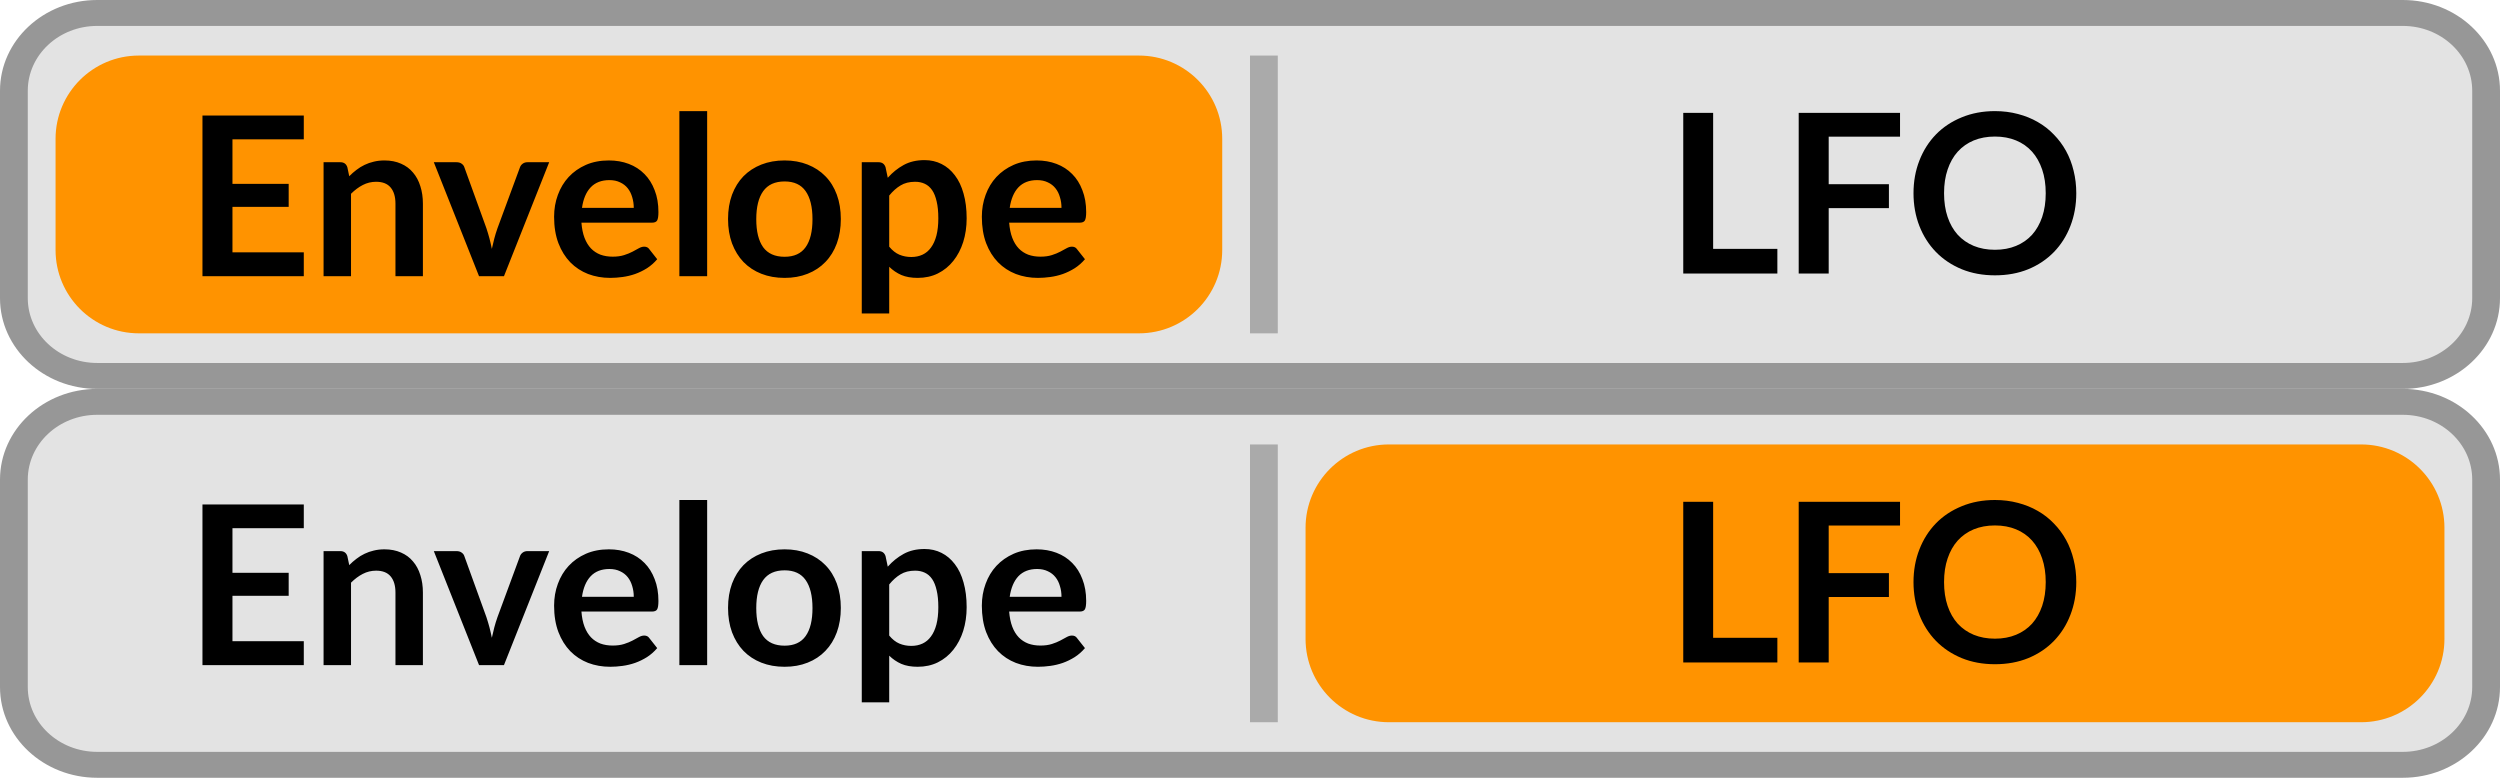
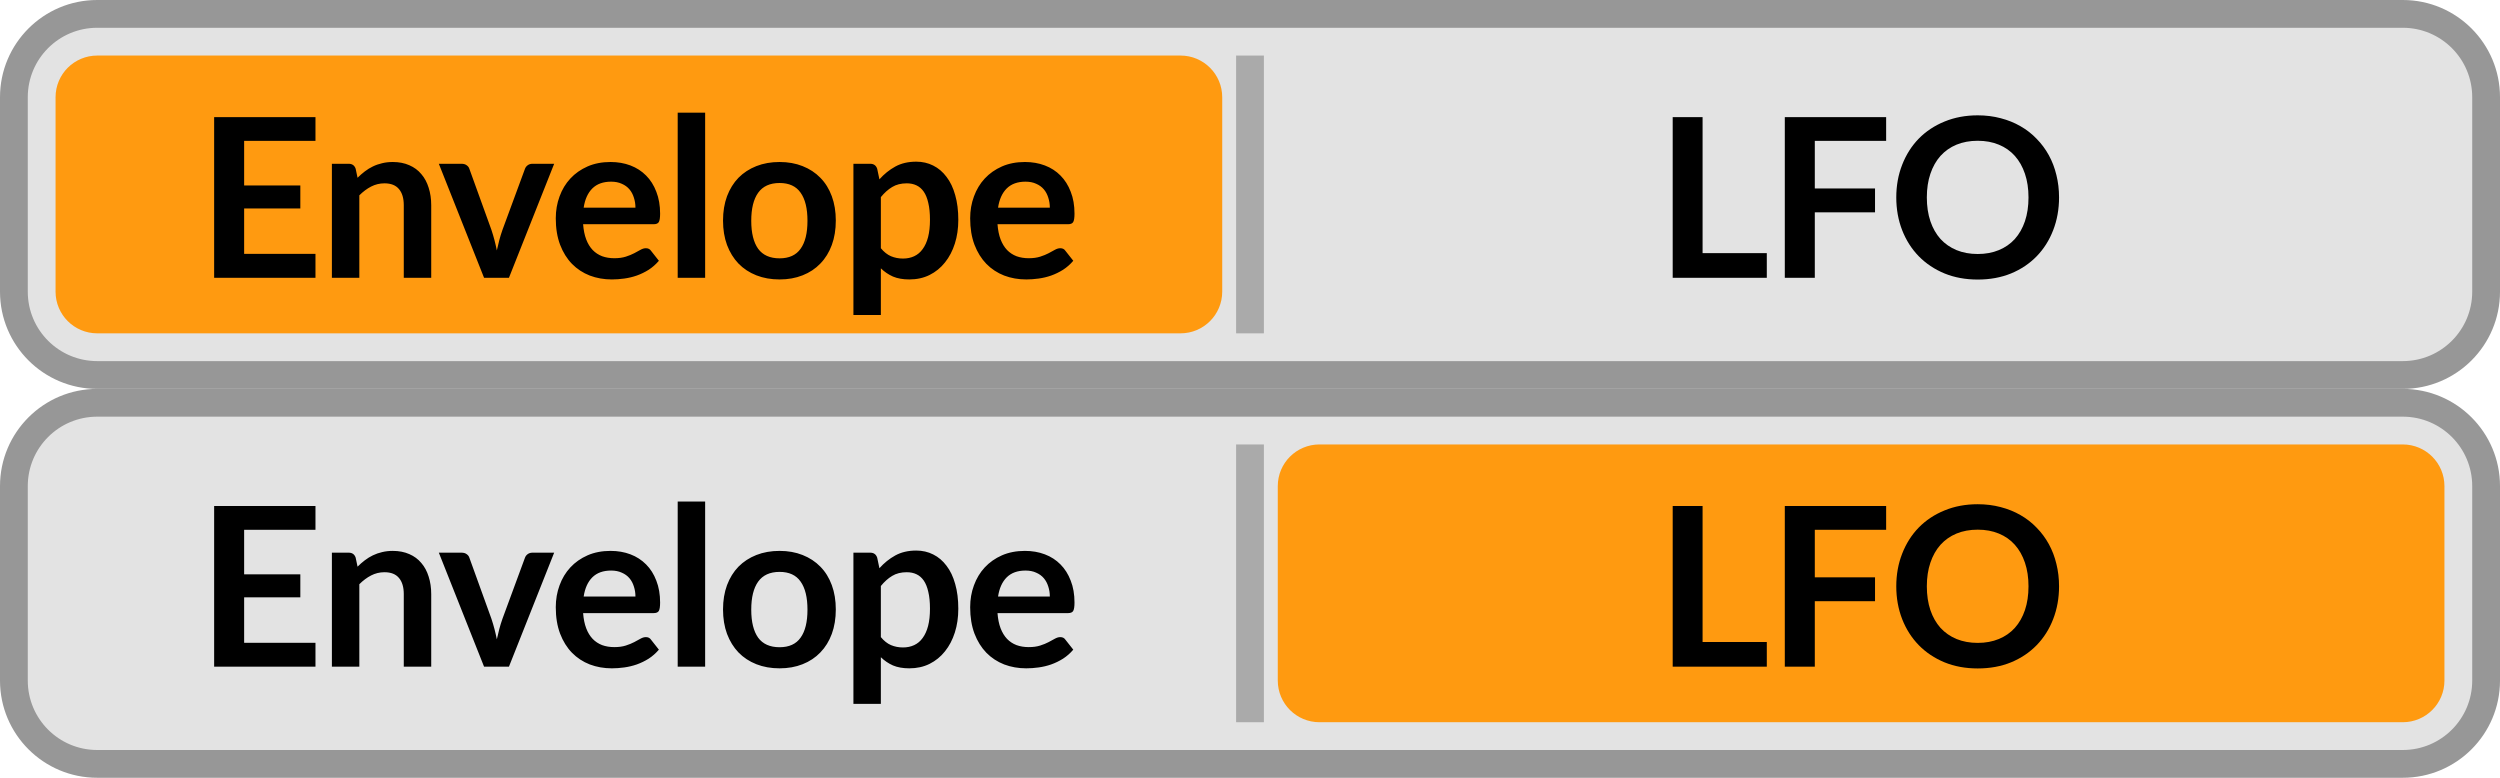
- <svg xmlns="http://www.w3.org/2000/svg" xmlns:xlink="http://www.w3.org/1999/xlink" width="90px" height="28px" viewbox="0 0 90 28" version="1.1">
-   <defs>
-     <rect width="90" height="28" id="artboard_1" />
-     <clipPath id="clip_1">
-       <use xlink:href="#artboard_1" clip-rule="evenodd" />
-     </clipPath>
-   </defs>
-   <g id="bmp00307" clip-path="url(#clip_1)">
-     <path d="M0 2.786C0 1.247 1.343 0 3 0L86 0C87.657 0 89 1.247 89 2.786L89 10.214C89 11.753 87.657 13 86 13L3 13C1.343 13 0 11.753 0 10.214L0 2.786L0 2.786Z" transform="translate(0.5 0.5)" id="Shape" fill="#E3E3E3" fill-rule="evenodd" stroke="none" />
-     <path d="M0 2.786C0 1.247 1.343 0 3 0L86 0C87.657 0 89 1.247 89 2.786L89 10.214C89 11.753 87.657 13 86 13L3 13C1.343 13 0 11.753 0 10.214L0 2.786L0 2.786Z" transform="translate(0.5 14.5)" id="Shape" fill="#E3E3E3" fill-rule="evenodd" stroke="none" />
-     <path d="M3.5 0.933L86.5 0.933L86.5 0L3.5 0L3.5 0.933L3.5 0.933ZM89 3.267L89 10.733L90 10.733L90 3.267L89 3.267L89 3.267ZM86.5 13.067L3.5 13.067L3.5 14L86.5 14L86.5 13.067L86.5 13.067ZM1 10.733L1 3.267L0 3.267L0 10.733L1 10.733L1 10.733ZM3.5 13.067C2.119 13.067 1 12.022 1 10.733L0 10.733C0 12.537 1.567 14 3.5 14L3.5 13.067L3.5 13.067ZM89 10.733C89 12.022 87.881 13.067 86.5 13.067L86.5 14C88.433 14 90 12.537 90 10.733L89 10.733L89 10.733ZM86.5 0.933C87.881 0.933 89 1.978 89 3.267L90 3.267C90 1.463 88.433 0 86.5 0L86.5 0.933L86.5 0.933ZM3.5 0C1.567 0 0 1.463 0 3.267L1 3.267C1 1.978 2.119 0.933 3.5 0.933L3.5 0L3.5 0Z" transform="translate(0 14)" id="Shape" fill="#979797" fill-rule="evenodd" stroke="none" />
-     <path d="M0 3C0 1.343 1.343 0 3 0L38 0C39.657 0 41 1.343 41 3L41 7C41 8.657 39.657 10 38 10L3 10C1.343 10 0 8.657 0 7L0 3L0 3Z" transform="translate(47 16)" id="Shape" fill="#FF9300" fill-rule="evenodd" stroke="none" />
-     <path d="M3.388 4.96L3.388 5.848L0 5.848L0 0.064L1.076 0.064L1.076 4.96L3.388 4.96L3.388 4.96ZM5.236 0.92L5.236 2.632L7.404 2.632L7.404 3.492L5.236 3.492L5.236 5.848L4.156 5.848L4.156 0.064L7.804 0.064L7.804 0.92L5.236 0.92L5.236 0.92ZM14.149 2.956C14.149 3.38 14.078 3.773 13.937 4.136C13.798 4.496 13.601 4.808 13.345 5.072C13.089 5.336 12.781 5.543 12.421 5.692C12.061 5.839 11.661 5.912 11.221 5.912C10.784 5.912 10.385 5.839 10.025 5.692C9.665 5.543 9.355 5.336 9.097 5.072C8.841 4.808 8.642 4.496 8.501 4.136C8.36 3.773 8.289 3.38 8.289 2.956C8.289 2.532 8.36 2.14 8.501 1.78C8.642 1.417 8.841 1.104 9.097 0.84C9.355 0.576 9.665 0.371 10.025 0.224C10.385 0.075 10.784 0 11.221 0C11.514 0 11.79 0.035 12.049 0.104C12.307 0.171 12.545 0.267 12.761 0.392C12.977 0.515 13.17 0.665 13.341 0.844C13.514 1.02 13.661 1.217 13.781 1.436C13.901 1.655 13.992 1.892 14.053 2.148C14.117 2.404 14.149 2.673 14.149 2.956L14.149 2.956ZM13.049 2.956C13.049 2.639 13.006 2.355 12.921 2.104C12.835 1.851 12.714 1.636 12.557 1.46C12.399 1.284 12.207 1.149 11.981 1.056C11.757 0.963 11.504 0.916 11.221 0.916C10.938 0.916 10.684 0.963 10.457 1.056C10.233 1.149 10.041 1.284 9.881 1.46C9.723 1.636 9.602 1.851 9.517 2.104C9.431 2.355 9.389 2.639 9.389 2.956C9.389 3.273 9.431 3.559 9.517 3.812C9.602 4.063 9.723 4.276 9.881 4.452C10.041 4.625 10.233 4.759 10.457 4.852C10.684 4.945 10.938 4.992 11.221 4.992C11.504 4.992 11.757 4.945 11.981 4.852C12.207 4.759 12.399 4.625 12.557 4.452C12.714 4.276 12.835 4.063 12.921 3.812C13.006 3.559 13.049 3.273 13.049 2.956L13.049 2.956Z" transform="translate(60.5971 18)" id="Shape" fill="#000000" fill-rule="evenodd" stroke="none" />
-     <g id="Group" transform="translate(45 16)" opacity="0.75">
-       <path d="M0 10L0 0L1 0L1 10L0 10Z" id="Rectangle" fill="#979797" fill-rule="evenodd" stroke="none" />
-     </g>
-     <path d="M1.08 1.016L1.08 2.62L3.104 2.62L3.104 3.448L1.08 3.448L1.08 5.084L3.648 5.084L3.648 5.944L0 5.944L0 0.16L3.648 0.16L3.648 1.016L1.08 1.016L1.08 1.016ZM5.284 2.344C5.366 2.261 5.453 2.185 5.544 2.116C5.637 2.044 5.734 1.984 5.836 1.936C5.94 1.885 6.05 1.847 6.168 1.82C6.285 1.791 6.413 1.776 6.552 1.776C6.776 1.776 6.974 1.815 7.148 1.892C7.321 1.967 7.465 2.073 7.58 2.212C7.697 2.348 7.785 2.512 7.844 2.704C7.905 2.893 7.936 3.103 7.936 3.332L7.936 5.944L6.948 5.944L6.948 3.332C6.948 3.081 6.89 2.888 6.776 2.752C6.661 2.613 6.486 2.544 6.252 2.544C6.081 2.544 5.921 2.583 5.772 2.66C5.622 2.737 5.481 2.843 5.348 2.976L5.348 5.944L4.36 5.944L4.36 1.84L4.964 1.84C5.092 1.84 5.176 1.9 5.216 2.02L5.284 2.344L5.284 2.344ZM12.482 1.84L10.854 5.944L9.957 5.944L8.329 1.84L9.145 1.84C9.22 1.84 9.281 1.857 9.329 1.892C9.38 1.927 9.413 1.971 9.429 2.024L10.222 4.216C10.264 4.344 10.302 4.469 10.334 4.592C10.366 4.715 10.393 4.837 10.418 4.96C10.444 4.837 10.473 4.715 10.505 4.592C10.537 4.469 10.576 4.344 10.621 4.216L11.43 2.024C11.448 1.971 11.482 1.927 11.53 1.892C11.578 1.857 11.635 1.84 11.701 1.84L12.482 1.84L12.482 1.84ZM15.527 3.484C15.527 3.347 15.508 3.219 15.471 3.099C15.436 2.977 15.383 2.87 15.311 2.779C15.239 2.688 15.147 2.616 15.035 2.565C14.926 2.511 14.798 2.484 14.651 2.484C14.366 2.484 14.14 2.571 13.975 2.745C13.812 2.919 13.708 3.165 13.663 3.484L15.527 3.484L15.527 3.484ZM13.643 4.016C13.659 4.227 13.696 4.409 13.755 4.564C13.814 4.716 13.891 4.843 13.987 4.944C14.083 5.043 14.196 5.117 14.327 5.168C14.46 5.216 14.607 5.24 14.767 5.24C14.927 5.24 15.064 5.221 15.179 5.184C15.296 5.147 15.398 5.105 15.483 5.06C15.571 5.015 15.647 4.973 15.711 4.936C15.778 4.899 15.842 4.88 15.903 4.88C15.986 4.88 16.047 4.911 16.087 4.972L16.371 5.332C16.262 5.46 16.139 5.568 16.003 5.656C15.867 5.741 15.724 5.811 15.575 5.864C15.428 5.915 15.278 5.951 15.123 5.972C14.971 5.993 14.823 6.004 14.679 6.004C14.394 6.004 14.128 5.957 13.883 5.864C13.638 5.768 13.424 5.628 13.243 5.444C13.062 5.257 12.919 5.028 12.815 4.756C12.711 4.481 12.659 4.164 12.659 3.804C12.659 3.524 12.704 3.261 12.795 3.016C12.886 2.768 13.015 2.553 13.183 2.372C13.354 2.188 13.56 2.043 13.803 1.936C14.048 1.829 14.324 1.776 14.631 1.776C14.89 1.776 15.128 1.817 15.347 1.9C15.566 1.983 15.754 2.104 15.911 2.264C16.068 2.421 16.191 2.616 16.279 2.848C16.37 3.077 16.415 3.34 16.415 3.636C16.415 3.785 16.399 3.887 16.367 3.94C16.335 3.991 16.274 4.016 16.183 4.016L13.643 4.016L13.643 4.016ZM18.169 0L18.169 5.944L17.169 5.944L17.169 0L18.169 0L18.169 0ZM20.957 1.776C21.261 1.776 21.537 1.825 21.785 1.924C22.036 2.023 22.249 2.163 22.425 2.344C22.604 2.525 22.741 2.747 22.837 3.008C22.933 3.269 22.981 3.561 22.981 3.884C22.981 4.209 22.933 4.503 22.837 4.764C22.741 5.025 22.604 5.248 22.425 5.432C22.249 5.616 22.036 5.757 21.785 5.856C21.537 5.955 21.261 6.004 20.957 6.004C20.65 6.004 20.372 5.955 20.121 5.856C19.87 5.757 19.656 5.616 19.477 5.432C19.301 5.248 19.164 5.025 19.065 4.764C18.969 4.503 18.921 4.209 18.921 3.884C18.921 3.561 18.969 3.269 19.065 3.008C19.164 2.747 19.301 2.525 19.477 2.344C19.656 2.163 19.87 2.023 20.121 1.924C20.372 1.825 20.65 1.776 20.957 1.776L20.957 1.776ZM20.957 5.244C21.298 5.244 21.55 5.129 21.713 4.9C21.878 4.671 21.961 4.335 21.961 3.892C21.961 3.449 21.878 3.112 21.713 2.88C21.55 2.648 21.298 2.532 20.957 2.532C20.61 2.532 20.353 2.649 20.185 2.884C20.02 3.116 19.937 3.452 19.937 3.892C19.937 4.332 20.02 4.668 20.185 4.9C20.353 5.129 20.61 5.244 20.957 5.244L20.957 5.244ZM24.723 4.88C24.835 5.016 24.956 5.112 25.087 5.168C25.22 5.224 25.364 5.252 25.519 5.252C25.668 5.252 25.803 5.224 25.923 5.168C26.043 5.112 26.144 5.027 26.227 4.912C26.312 4.797 26.377 4.653 26.423 4.48C26.468 4.304 26.491 4.097 26.491 3.86C26.491 3.62 26.471 3.417 26.431 3.252C26.393 3.084 26.339 2.948 26.267 2.844C26.195 2.74 26.107 2.664 26.003 2.616C25.901 2.568 25.785 2.544 25.655 2.544C25.449 2.544 25.275 2.588 25.131 2.676C24.987 2.761 24.851 2.883 24.723 3.04L24.723 4.88L24.723 4.88ZM24.671 2.4C24.839 2.211 25.029 2.057 25.243 1.94C25.456 1.823 25.707 1.764 25.995 1.764C26.219 1.764 26.423 1.811 26.607 1.904C26.793 1.997 26.953 2.133 27.087 2.312C27.223 2.488 27.327 2.707 27.399 2.968C27.473 3.227 27.511 3.524 27.511 3.86C27.511 4.167 27.469 4.451 27.387 4.712C27.304 4.973 27.185 5.2 27.031 5.392C26.879 5.584 26.693 5.735 26.475 5.844C26.259 5.951 26.016 6.004 25.747 6.004C25.517 6.004 25.321 5.969 25.159 5.9C24.996 5.828 24.851 5.729 24.723 5.604L24.723 7.284L23.735 7.284L23.735 1.84L24.339 1.84C24.467 1.84 24.551 1.9 24.591 2.02L24.671 2.4L24.671 2.4ZM30.925 3.484C30.925 3.347 30.907 3.219 30.869 3.099C30.835 2.977 30.782 2.87 30.709 2.779C30.637 2.688 30.546 2.616 30.433 2.565C30.324 2.511 30.196 2.484 30.049 2.484C29.764 2.484 29.539 2.571 29.373 2.745C29.211 2.919 29.107 3.165 29.061 3.484L30.925 3.484L30.925 3.484ZM29.041 4.016C29.058 4.227 29.095 4.409 29.154 4.564C29.212 4.716 29.29 4.843 29.386 4.944C29.482 5.043 29.595 5.117 29.726 5.168C29.859 5.216 30.006 5.24 30.166 5.24C30.326 5.24 30.463 5.221 30.578 5.184C30.695 5.147 30.796 5.105 30.881 5.06C30.97 5.015 31.046 4.973 31.11 4.936C31.176 4.899 31.24 4.88 31.302 4.88C31.384 4.88 31.445 4.911 31.485 4.972L31.77 5.332C31.66 5.46 31.538 5.568 31.401 5.656C31.265 5.741 31.123 5.811 30.974 5.864C30.827 5.915 30.676 5.951 30.521 5.972C30.369 5.993 30.221 6.004 30.078 6.004C29.792 6.004 29.527 5.957 29.282 5.864C29.036 5.768 28.823 5.628 28.642 5.444C28.46 5.257 28.317 5.028 28.213 4.756C28.11 4.481 28.058 4.164 28.058 3.804C28.058 3.524 28.103 3.261 28.194 3.016C28.284 2.768 28.413 2.553 28.581 2.372C28.752 2.188 28.959 2.043 29.201 1.936C29.447 1.829 29.723 1.776 30.029 1.776C30.288 1.776 30.527 1.817 30.745 1.9C30.964 1.983 31.152 2.104 31.309 2.264C31.467 2.421 31.59 2.616 31.677 2.848C31.768 3.077 31.814 3.34 31.814 3.636C31.814 3.785 31.797 3.887 31.765 3.94C31.733 3.991 31.672 4.016 31.581 4.016L29.041 4.016L29.041 4.016Z" transform="translate(7.28853 18)" id="Shape" fill="#000000" fill-rule="evenodd" stroke="none" />
-     <path d="M3.5 0.933L86.5 0.933L86.5 0L3.5 0L3.5 0.933L3.5 0.933ZM89 3.267L89 10.733L90 10.733L90 3.267L89 3.267L89 3.267ZM86.5 13.067L3.5 13.067L3.5 14L86.5 14L86.5 13.067L86.5 13.067ZM1 10.733L1 3.267L0 3.267L0 10.733L1 10.733L1 10.733ZM3.5 13.067C2.119 13.067 1 12.022 1 10.733L0 10.733C0 12.537 1.567 14 3.5 14L3.5 13.067L3.5 13.067ZM89 10.733C89 12.022 87.881 13.067 86.5 13.067L86.5 14C88.433 14 90 12.537 90 10.733L89 10.733L89 10.733ZM86.5 0.933C87.881 0.933 89 1.978 89 3.267L90 3.267C90 1.463 88.433 0 86.5 0L86.5 0.933L86.5 0.933ZM3.5 0C1.567 0 0 1.463 0 3.267L1 3.267C1 1.978 2.119 0.933 3.5 0.933L3.5 0L3.5 0Z" id="Shape" fill="#979797" fill-rule="evenodd" stroke="none" />
-     <path d="M3.388 4.96L3.388 5.848L0 5.848L0 0.064L1.076 0.064L1.076 4.96L3.388 4.96L3.388 4.96ZM5.236 0.92L5.236 2.632L7.404 2.632L7.404 3.492L5.236 3.492L5.236 5.848L4.156 5.848L4.156 0.064L7.804 0.064L7.804 0.92L5.236 0.92L5.236 0.92ZM14.149 2.956C14.149 3.38 14.078 3.773 13.937 4.136C13.798 4.496 13.601 4.808 13.345 5.072C13.089 5.336 12.781 5.543 12.421 5.692C12.061 5.839 11.661 5.912 11.221 5.912C10.784 5.912 10.385 5.839 10.025 5.692C9.665 5.543 9.355 5.336 9.097 5.072C8.841 4.808 8.642 4.496 8.501 4.136C8.36 3.773 8.289 3.38 8.289 2.956C8.289 2.532 8.36 2.14 8.501 1.78C8.642 1.417 8.841 1.104 9.097 0.84C9.355 0.576 9.665 0.371 10.025 0.224C10.385 0.075 10.784 0 11.221 0C11.514 0 11.79 0.035 12.049 0.104C12.307 0.171 12.545 0.267 12.761 0.392C12.977 0.515 13.17 0.665 13.341 0.844C13.514 1.02 13.661 1.217 13.781 1.436C13.901 1.655 13.992 1.892 14.053 2.148C14.117 2.404 14.149 2.673 14.149 2.956L14.149 2.956ZM13.049 2.956C13.049 2.639 13.006 2.355 12.921 2.104C12.835 1.851 12.714 1.636 12.557 1.46C12.399 1.284 12.207 1.149 11.981 1.056C11.757 0.963 11.504 0.916 11.221 0.916C10.938 0.916 10.684 0.963 10.457 1.056C10.233 1.149 10.041 1.284 9.881 1.46C9.723 1.636 9.602 1.851 9.517 2.104C9.431 2.355 9.389 2.639 9.389 2.956C9.389 3.273 9.431 3.559 9.517 3.812C9.602 4.063 9.723 4.276 9.881 4.452C10.041 4.625 10.233 4.759 10.457 4.852C10.684 4.945 10.938 4.992 11.221 4.992C11.504 4.992 11.757 4.945 11.981 4.852C12.207 4.759 12.399 4.625 12.557 4.452C12.714 4.276 12.835 4.063 12.921 3.812C13.006 3.559 13.049 3.273 13.049 2.956L13.049 2.956Z" transform="translate(60.5971 4)" id="Shape" fill="#000000" fill-rule="evenodd" stroke="none" />
-     <path d="M0 3C0 1.343 1.343 0 3 0L39 0C40.657 0 42 1.343 42 3L42 7C42 8.657 40.657 10 39 10L3 10C1.343 10 0 8.657 0 7L0 3L0 3Z" transform="translate(2 2)" id="Shape" fill="#FF9300" fill-rule="evenodd" stroke="none" />
-     <path d="M1.08 1.016L1.08 2.62L3.104 2.62L3.104 3.448L1.08 3.448L1.08 5.084L3.648 5.084L3.648 5.944L0 5.944L0 0.16L3.648 0.16L3.648 1.016L1.08 1.016L1.08 1.016ZM5.284 2.344C5.366 2.261 5.453 2.185 5.544 2.116C5.637 2.044 5.734 1.984 5.836 1.936C5.94 1.885 6.05 1.847 6.168 1.82C6.285 1.791 6.413 1.776 6.552 1.776C6.776 1.776 6.974 1.815 7.148 1.892C7.321 1.967 7.465 2.073 7.58 2.212C7.697 2.348 7.785 2.512 7.844 2.704C7.905 2.893 7.936 3.103 7.936 3.332L7.936 5.944L6.948 5.944L6.948 3.332C6.948 3.081 6.89 2.888 6.776 2.752C6.661 2.613 6.486 2.544 6.252 2.544C6.081 2.544 5.921 2.583 5.772 2.66C5.622 2.737 5.481 2.843 5.348 2.976L5.348 5.944L4.36 5.944L4.36 1.84L4.964 1.84C5.092 1.84 5.176 1.9 5.216 2.02L5.284 2.344L5.284 2.344ZM12.482 1.84L10.854 5.944L9.957 5.944L8.329 1.84L9.145 1.84C9.22 1.84 9.281 1.857 9.329 1.892C9.38 1.927 9.413 1.971 9.429 2.024L10.222 4.216C10.264 4.344 10.302 4.469 10.334 4.592C10.366 4.715 10.393 4.837 10.418 4.96C10.444 4.837 10.473 4.715 10.505 4.592C10.537 4.469 10.576 4.344 10.621 4.216L11.43 2.024C11.448 1.971 11.482 1.927 11.53 1.892C11.578 1.857 11.635 1.84 11.701 1.84L12.482 1.84L12.482 1.84ZM15.527 3.484C15.527 3.347 15.508 3.219 15.471 3.099C15.436 2.977 15.383 2.87 15.311 2.779C15.239 2.688 15.147 2.616 15.035 2.565C14.926 2.511 14.798 2.484 14.651 2.484C14.366 2.484 14.14 2.571 13.975 2.745C13.812 2.918 13.708 3.165 13.663 3.484L15.527 3.484L15.527 3.484ZM13.643 4.016C13.659 4.227 13.696 4.409 13.755 4.564C13.814 4.716 13.891 4.843 13.987 4.944C14.083 5.043 14.196 5.117 14.327 5.168C14.46 5.216 14.607 5.24 14.767 5.24C14.927 5.24 15.064 5.221 15.179 5.184C15.296 5.147 15.398 5.105 15.483 5.06C15.571 5.015 15.647 4.973 15.711 4.936C15.778 4.899 15.842 4.88 15.903 4.88C15.986 4.88 16.047 4.911 16.087 4.972L16.371 5.332C16.262 5.46 16.139 5.568 16.003 5.656C15.867 5.741 15.724 5.811 15.575 5.864C15.428 5.915 15.278 5.951 15.123 5.972C14.971 5.993 14.823 6.004 14.679 6.004C14.394 6.004 14.128 5.957 13.883 5.864C13.638 5.768 13.424 5.628 13.243 5.444C13.062 5.257 12.919 5.028 12.815 4.756C12.711 4.481 12.659 4.164 12.659 3.804C12.659 3.524 12.704 3.261 12.795 3.016C12.886 2.768 13.015 2.553 13.183 2.372C13.354 2.188 13.56 2.043 13.803 1.936C14.048 1.829 14.324 1.776 14.631 1.776C14.89 1.776 15.128 1.817 15.347 1.9C15.566 1.983 15.754 2.104 15.911 2.264C16.068 2.421 16.191 2.616 16.279 2.848C16.37 3.077 16.415 3.34 16.415 3.636C16.415 3.785 16.399 3.887 16.367 3.94C16.335 3.991 16.274 4.016 16.183 4.016L13.643 4.016L13.643 4.016ZM18.169 0L18.169 5.944L17.169 5.944L17.169 0L18.169 0L18.169 0ZM20.957 1.776C21.261 1.776 21.537 1.825 21.785 1.924C22.036 2.023 22.249 2.163 22.425 2.344C22.604 2.525 22.741 2.747 22.837 3.008C22.933 3.269 22.981 3.561 22.981 3.884C22.981 4.209 22.933 4.503 22.837 4.764C22.741 5.025 22.604 5.248 22.425 5.432C22.249 5.616 22.036 5.757 21.785 5.856C21.537 5.955 21.261 6.004 20.957 6.004C20.65 6.004 20.372 5.955 20.121 5.856C19.87 5.757 19.656 5.616 19.477 5.432C19.301 5.248 19.164 5.025 19.065 4.764C18.969 4.503 18.921 4.209 18.921 3.884C18.921 3.561 18.969 3.269 19.065 3.008C19.164 2.747 19.301 2.525 19.477 2.344C19.656 2.163 19.87 2.023 20.121 1.924C20.372 1.825 20.65 1.776 20.957 1.776L20.957 1.776ZM20.957 5.244C21.298 5.244 21.55 5.129 21.713 4.9C21.878 4.671 21.961 4.335 21.961 3.892C21.961 3.449 21.878 3.112 21.713 2.88C21.55 2.648 21.298 2.532 20.957 2.532C20.61 2.532 20.353 2.649 20.185 2.884C20.02 3.116 19.937 3.452 19.937 3.892C19.937 4.332 20.02 4.668 20.185 4.9C20.353 5.129 20.61 5.244 20.957 5.244L20.957 5.244ZM24.723 4.88C24.835 5.016 24.956 5.112 25.087 5.168C25.22 5.224 25.364 5.252 25.519 5.252C25.668 5.252 25.803 5.224 25.923 5.168C26.043 5.112 26.144 5.027 26.227 4.912C26.312 4.797 26.377 4.653 26.423 4.48C26.468 4.304 26.491 4.097 26.491 3.86C26.491 3.62 26.471 3.417 26.431 3.252C26.393 3.084 26.339 2.948 26.267 2.844C26.195 2.74 26.107 2.664 26.003 2.616C25.901 2.568 25.785 2.544 25.655 2.544C25.449 2.544 25.275 2.588 25.131 2.676C24.987 2.761 24.851 2.883 24.723 3.04L24.723 4.88L24.723 4.88ZM24.671 2.4C24.839 2.211 25.029 2.057 25.243 1.94C25.456 1.823 25.707 1.764 25.995 1.764C26.219 1.764 26.423 1.811 26.607 1.904C26.793 1.997 26.953 2.133 27.087 2.312C27.223 2.488 27.327 2.707 27.399 2.968C27.473 3.227 27.511 3.524 27.511 3.86C27.511 4.167 27.469 4.451 27.387 4.712C27.304 4.973 27.185 5.2 27.031 5.392C26.879 5.584 26.693 5.735 26.475 5.844C26.259 5.951 26.016 6.004 25.747 6.004C25.517 6.004 25.321 5.969 25.159 5.9C24.996 5.828 24.851 5.729 24.723 5.604L24.723 7.284L23.735 7.284L23.735 1.84L24.339 1.84C24.467 1.84 24.551 1.9 24.591 2.02L24.671 2.4L24.671 2.4ZM30.925 3.484C30.925 3.347 30.907 3.219 30.869 3.099C30.835 2.977 30.782 2.87 30.709 2.779C30.637 2.688 30.546 2.616 30.433 2.565C30.324 2.511 30.196 2.484 30.049 2.484C29.764 2.484 29.539 2.571 29.373 2.745C29.211 2.918 29.107 3.165 29.061 3.484L30.925 3.484L30.925 3.484ZM29.041 4.016C29.058 4.227 29.095 4.409 29.154 4.564C29.212 4.716 29.29 4.843 29.386 4.944C29.482 5.043 29.595 5.117 29.726 5.168C29.859 5.216 30.006 5.24 30.166 5.24C30.326 5.24 30.463 5.221 30.578 5.184C30.695 5.147 30.796 5.105 30.881 5.06C30.97 5.015 31.046 4.973 31.11 4.936C31.176 4.899 31.24 4.88 31.302 4.88C31.384 4.88 31.445 4.911 31.485 4.972L31.77 5.332C31.66 5.46 31.538 5.568 31.401 5.656C31.265 5.741 31.123 5.811 30.974 5.864C30.827 5.915 30.676 5.951 30.521 5.972C30.369 5.993 30.221 6.004 30.078 6.004C29.792 6.004 29.527 5.957 29.282 5.864C29.036 5.768 28.823 5.628 28.642 5.444C28.46 5.257 28.317 5.028 28.213 4.756C28.11 4.481 28.058 4.164 28.058 3.804C28.058 3.524 28.103 3.261 28.194 3.016C28.284 2.768 28.413 2.553 28.581 2.372C28.752 2.188 28.959 2.043 29.201 1.936C29.447 1.829 29.723 1.776 30.029 1.776C30.288 1.776 30.527 1.817 30.745 1.9C30.964 1.983 31.152 2.104 31.309 2.264C31.467 2.421 31.59 2.616 31.677 2.848C31.768 3.077 31.814 3.34 31.814 3.636C31.814 3.785 31.797 3.887 31.765 3.94C31.733 3.991 31.672 4.016 31.581 4.016L29.041 4.016L29.041 4.016Z" transform="translate(7.28853 4)" id="Shape" fill="#000000" fill-rule="evenodd" stroke="none" />
-     <g id="Group" transform="translate(45 2)" opacity="0.75">
-       <path d="M0 10L0 0L1 0L1 10L0 10Z" id="Rectangle" fill="#979797" fill-rule="evenodd" stroke="none" />
-     </g>
+ <svg xmlns="http://www.w3.org/2000/svg" width="90" height="28" viewBox="0 0 90 28" fill="none">
+   <path d="M0.5 3.5C0.5 1.843 1.843 0.5 3.5 0.5H86.5C88.157 0.5 89.5 1.843 89.5 3.5V10.5C89.5 12.157 88.157 13.5 86.5 13.5H3.5C1.843 13.5 0.5 12.157 0.5 10.5V3.5Z" fill="#E3E3E3" />
+   <rect x="2.5" y="2.5" width="41" height="9" rx="1" fill="#FF9A10" />
+   <rect x="2.5" y="2.5" width="41" height="9" rx="1" stroke="#FF9A10" />
+   <path d="M8.789 5.072V6.676H10.812V7.504H8.789V9.14H11.357V10H7.709V4.216H11.357V5.072H8.789ZM12.872 6.4C12.955 6.317 13.041 6.241 13.132 6.172C13.226 6.1 13.323 6.04 13.424 5.992C13.528 5.941 13.639 5.903 13.756 5.876C13.873 5.847 14.002 5.832 14.14 5.832C14.364 5.832 14.563 5.871 14.736 5.948C14.909 6.023 15.053 6.129 15.168 6.268C15.286 6.404 15.373 6.568 15.432 6.76C15.493 6.949 15.524 7.159 15.524 7.388V10H14.536V7.388C14.536 7.137 14.479 6.944 14.364 6.808C14.249 6.669 14.075 6.6 13.84 6.6C13.669 6.6 13.509 6.639 13.36 6.716C13.211 6.793 13.069 6.899 12.936 7.032V10H11.948V5.896H12.552C12.68 5.896 12.764 5.956 12.804 6.076L12.872 6.4ZM19.95 5.896L18.322 10H17.426L15.798 5.896H16.614C16.689 5.896 16.75 5.913 16.798 5.948C16.849 5.983 16.882 6.027 16.898 6.08L17.69 8.272C17.733 8.4 17.77 8.525 17.802 8.648C17.834 8.771 17.862 8.893 17.886 9.016C17.913 8.893 17.942 8.771 17.974 8.648C18.006 8.525 18.045 8.4 18.09 8.272L18.898 6.08C18.917 6.027 18.95 5.983 18.998 5.948C19.046 5.913 19.103 5.896 19.17 5.896H19.95ZM22.876 7.476C22.876 7.348 22.857 7.228 22.82 7.116C22.785 7.001 22.732 6.901 22.66 6.816C22.588 6.731 22.496 6.664 22.384 6.616C22.274 6.565 22.146 6.54 22 6.54C21.714 6.54 21.489 6.621 21.324 6.784C21.161 6.947 21.057 7.177 21.012 7.476H22.876ZM20.992 8.072C21.008 8.283 21.045 8.465 21.104 8.62C21.162 8.772 21.24 8.899 21.336 9C21.432 9.099 21.545 9.173 21.676 9.224C21.809 9.272 21.956 9.296 22.116 9.296C22.276 9.296 22.413 9.277 22.528 9.24C22.645 9.203 22.746 9.161 22.832 9.116C22.92 9.071 22.996 9.029 23.06 8.992C23.126 8.955 23.19 8.936 23.252 8.936C23.334 8.936 23.396 8.967 23.436 9.028L23.72 9.388C23.61 9.516 23.488 9.624 23.352 9.712C23.216 9.797 23.073 9.867 22.924 9.92C22.777 9.971 22.626 10.007 22.472 10.028C22.32 10.049 22.172 10.06 22.028 10.06C21.742 10.06 21.477 10.013 21.232 9.92C20.986 9.824 20.773 9.684 20.592 9.5C20.41 9.313 20.268 9.084 20.164 8.812C20.06 8.537 20.008 8.22 20.008 7.86C20.008 7.58 20.053 7.317 20.144 7.072C20.234 6.824 20.364 6.609 20.532 6.428C20.702 6.244 20.909 6.099 21.152 5.992C21.397 5.885 21.673 5.832 21.98 5.832C22.238 5.832 22.477 5.873 22.696 5.956C22.914 6.039 23.102 6.16 23.26 6.32C23.417 6.477 23.54 6.672 23.628 6.904C23.718 7.133 23.764 7.396 23.764 7.692C23.764 7.841 23.748 7.943 23.716 7.996C23.684 8.047 23.622 8.072 23.532 8.072H20.992ZM25.385 4.056V10H24.397V4.056H25.385ZM28.065 5.832C28.369 5.832 28.645 5.881 28.893 5.98C29.144 6.079 29.357 6.219 29.533 6.4C29.712 6.581 29.849 6.803 29.945 7.064C30.041 7.325 30.089 7.617 30.089 7.94C30.089 8.265 30.041 8.559 29.945 8.82C29.849 9.081 29.712 9.304 29.533 9.488C29.357 9.672 29.144 9.813 28.893 9.912C28.645 10.011 28.369 10.06 28.065 10.06C27.759 10.06 27.48 10.011 27.229 9.912C26.979 9.813 26.764 9.672 26.585 9.488C26.409 9.304 26.272 9.081 26.173 8.82C26.077 8.559 26.029 8.265 26.029 7.94C26.029 7.617 26.077 7.325 26.173 7.064C26.272 6.803 26.409 6.581 26.585 6.4C26.764 6.219 26.979 6.079 27.229 5.98C27.48 5.881 27.759 5.832 28.065 5.832ZM28.065 9.3C28.407 9.3 28.659 9.185 28.821 8.956C28.987 8.727 29.069 8.391 29.069 7.948C29.069 7.505 28.987 7.168 28.821 6.936C28.659 6.704 28.407 6.588 28.065 6.588C27.719 6.588 27.461 6.705 27.293 6.94C27.128 7.172 27.045 7.508 27.045 7.948C27.045 8.388 27.128 8.724 27.293 8.956C27.461 9.185 27.719 9.3 28.065 9.3ZM31.711 8.936C31.823 9.072 31.945 9.168 32.075 9.224C32.209 9.28 32.352 9.308 32.507 9.308C32.657 9.308 32.791 9.28 32.911 9.224C33.031 9.168 33.133 9.083 33.215 8.968C33.3 8.853 33.366 8.709 33.411 8.536C33.456 8.36 33.479 8.153 33.479 7.916C33.479 7.676 33.459 7.473 33.419 7.308C33.382 7.14 33.327 7.004 33.255 6.9C33.183 6.796 33.095 6.72 32.991 6.672C32.89 6.624 32.774 6.6 32.643 6.6C32.438 6.6 32.263 6.644 32.119 6.732C31.975 6.817 31.839 6.939 31.711 7.096V8.936ZM31.659 6.456C31.827 6.267 32.018 6.113 32.231 5.996C32.444 5.879 32.695 5.82 32.983 5.82C33.207 5.82 33.411 5.867 33.595 5.96C33.782 6.053 33.942 6.189 34.075 6.368C34.211 6.544 34.315 6.763 34.387 7.024C34.462 7.283 34.499 7.58 34.499 7.916C34.499 8.223 34.458 8.507 34.375 8.768C34.292 9.029 34.174 9.256 34.019 9.448C33.867 9.64 33.682 9.791 33.463 9.9C33.247 10.007 33.005 10.06 32.735 10.06C32.506 10.06 32.31 10.025 32.147 9.956C31.985 9.884 31.839 9.785 31.711 9.66V11.34H30.723V5.896H31.327C31.455 5.896 31.539 5.956 31.579 6.076L31.659 6.456ZM37.794 7.476C37.794 7.348 37.775 7.228 37.738 7.116C37.703 7.001 37.65 6.901 37.578 6.816C37.506 6.731 37.414 6.664 37.302 6.616C37.193 6.565 37.065 6.54 36.918 6.54C36.633 6.54 36.407 6.621 36.242 6.784C36.079 6.947 35.975 7.177 35.93 7.476H37.794ZM35.91 8.072C35.926 8.283 35.963 8.465 36.022 8.62C36.081 8.772 36.158 8.899 36.254 9C36.35 9.099 36.463 9.173 36.594 9.224C36.727 9.272 36.874 9.296 37.034 9.296C37.194 9.296 37.331 9.277 37.446 9.24C37.563 9.203 37.665 9.161 37.75 9.116C37.838 9.071 37.914 9.029 37.978 8.992C38.045 8.955 38.109 8.936 38.17 8.936C38.253 8.936 38.314 8.967 38.354 9.028L38.638 9.388C38.529 9.516 38.406 9.624 38.27 9.712C38.134 9.797 37.991 9.867 37.842 9.92C37.695 9.971 37.545 10.007 37.39 10.028C37.238 10.049 37.09 10.06 36.946 10.06C36.661 10.06 36.395 10.013 36.15 9.92C35.905 9.824 35.691 9.684 35.51 9.5C35.329 9.313 35.186 9.084 35.082 8.812C34.978 8.537 34.926 8.22 34.926 7.86C34.926 7.58 34.971 7.317 35.062 7.072C35.153 6.824 35.282 6.609 35.45 6.428C35.621 6.244 35.827 6.099 36.07 5.992C36.315 5.885 36.591 5.832 36.898 5.832C37.157 5.832 37.395 5.873 37.614 5.956C37.833 6.039 38.021 6.16 38.178 6.32C38.335 6.477 38.458 6.672 38.546 6.904C38.637 7.133 38.682 7.396 38.682 7.692C38.682 7.841 38.666 7.943 38.634 7.996C38.602 8.047 38.541 8.072 38.45 8.072H35.91Z" fill="black" />
+   <g opacity="0.75">
+     <rect x="44.5" y="12" width="10" height="1" transform="rotate(-90 44.5 12)" fill="#979797" />
  </g>
+   <path d="M63.605 9.112V10H60.217V4.216H61.293V9.112H63.605ZM65.333 5.072V6.784H67.501V7.644H65.333V10H64.253V4.216H67.901V5.072H65.333ZM74.126 7.108C74.126 7.532 74.055 7.925 73.914 8.288C73.775 8.648 73.578 8.96 73.322 9.224C73.066 9.488 72.758 9.695 72.398 9.844C72.038 9.991 71.638 10.064 71.198 10.064C70.761 10.064 70.362 9.991 70.002 9.844C69.642 9.695 69.333 9.488 69.074 9.224C68.818 8.96 68.619 8.648 68.478 8.288C68.337 7.925 68.266 7.532 68.266 7.108C68.266 6.684 68.337 6.292 68.478 5.932C68.619 5.569 68.818 5.256 69.074 4.992C69.333 4.728 69.642 4.523 70.002 4.376C70.362 4.227 70.761 4.152 71.198 4.152C71.491 4.152 71.767 4.187 72.026 4.256C72.285 4.323 72.522 4.419 72.738 4.544C72.954 4.667 73.147 4.817 73.318 4.996C73.491 5.172 73.638 5.369 73.758 5.588C73.878 5.807 73.969 6.044 74.03 6.3C74.094 6.556 74.126 6.825 74.126 7.108ZM73.026 7.108C73.026 6.791 72.983 6.507 72.898 6.256C72.813 6.003 72.691 5.788 72.534 5.612C72.377 5.436 72.185 5.301 71.958 5.208C71.734 5.115 71.481 5.068 71.198 5.068C70.915 5.068 70.661 5.115 70.434 5.208C70.21 5.301 70.018 5.436 69.858 5.612C69.701 5.788 69.579 6.003 69.494 6.256C69.409 6.507 69.366 6.791 69.366 7.108C69.366 7.425 69.409 7.711 69.494 7.964C69.579 8.215 69.701 8.428 69.858 8.604C70.018 8.777 70.21 8.911 70.434 9.004C70.661 9.097 70.915 9.144 71.198 9.144C71.481 9.144 71.734 9.097 71.958 9.004C72.185 8.911 72.377 8.777 72.534 8.604C72.691 8.428 72.813 8.215 72.898 7.964C72.983 7.711 73.026 7.425 73.026 7.108Z" fill="black" />
+   <path d="M3.5 1H86.5V0H3.5V1ZM89 3.5V10.5H90V3.5H89ZM86.5 13H3.5V14H86.5V13ZM1 10.5V3.5H0V10.5H1ZM3.5 13C2.119 13 1 11.881 1 10.5H0C0 12.433 1.567 14 3.5 14V13ZM89 10.5C89 11.881 87.881 13 86.5 13V14C88.433 14 90 12.433 90 10.5H89ZM86.5 1C87.881 1 89 2.119 89 3.5H90C90 1.567 88.433 0 86.5 0V1ZM3.5 0C1.567 0 0 1.567 0 3.5H1C1 2.119 2.119 1 3.5 1V0Z" fill="#979797" />
+   <path d="M0.5 17.5C0.5 15.843 1.843 14.5 3.5 14.5H86.5C88.157 14.5 89.5 15.843 89.5 17.5V24.5C89.5 26.157 88.157 27.5 86.5 27.5H3.5C1.843 27.5 0.5 26.157 0.5 24.5V17.5Z" fill="#E3E3E3" />
+   <path d="M8.789 19.072V20.676H10.812V21.504H8.789V23.14H11.357V24H7.709V18.216H11.357V19.072H8.789ZM12.872 20.4C12.955 20.317 13.041 20.241 13.132 20.172C13.226 20.1 13.323 20.04 13.424 19.992C13.528 19.941 13.639 19.903 13.756 19.876C13.873 19.847 14.002 19.832 14.14 19.832C14.364 19.832 14.563 19.871 14.736 19.948C14.909 20.023 15.053 20.129 15.168 20.268C15.286 20.404 15.373 20.568 15.432 20.76C15.493 20.949 15.524 21.159 15.524 21.388V24H14.536V21.388C14.536 21.137 14.479 20.944 14.364 20.808C14.249 20.669 14.075 20.6 13.84 20.6C13.669 20.6 13.509 20.639 13.36 20.716C13.211 20.793 13.069 20.899 12.936 21.032V24H11.948V19.896H12.552C12.68 19.896 12.764 19.956 12.804 20.076L12.872 20.4ZM19.95 19.896L18.322 24H17.426L15.798 19.896H16.614C16.689 19.896 16.75 19.913 16.798 19.948C16.849 19.983 16.882 20.027 16.898 20.08L17.69 22.272C17.733 22.4 17.77 22.525 17.802 22.648C17.834 22.771 17.862 22.893 17.886 23.016C17.913 22.893 17.942 22.771 17.974 22.648C18.006 22.525 18.045 22.4 18.09 22.272L18.898 20.08C18.917 20.027 18.95 19.983 18.998 19.948C19.046 19.913 19.103 19.896 19.17 19.896H19.95ZM22.876 21.476C22.876 21.348 22.857 21.228 22.82 21.116C22.785 21.001 22.732 20.901 22.66 20.816C22.588 20.731 22.496 20.664 22.384 20.616C22.274 20.565 22.146 20.54 22 20.54C21.714 20.54 21.489 20.621 21.324 20.784C21.161 20.947 21.057 21.177 21.012 21.476H22.876ZM20.992 22.072C21.008 22.283 21.045 22.465 21.104 22.62C21.162 22.772 21.24 22.899 21.336 23C21.432 23.099 21.545 23.173 21.676 23.224C21.809 23.272 21.956 23.296 22.116 23.296C22.276 23.296 22.413 23.277 22.528 23.24C22.645 23.203 22.746 23.161 22.832 23.116C22.92 23.071 22.996 23.029 23.06 22.992C23.126 22.955 23.19 22.936 23.252 22.936C23.334 22.936 23.396 22.967 23.436 23.028L23.72 23.388C23.61 23.516 23.488 23.624 23.352 23.712C23.216 23.797 23.073 23.867 22.924 23.92C22.777 23.971 22.626 24.007 22.472 24.028C22.32 24.049 22.172 24.06 22.028 24.06C21.742 24.06 21.477 24.013 21.232 23.92C20.986 23.824 20.773 23.684 20.592 23.5C20.41 23.313 20.268 23.084 20.164 22.812C20.06 22.537 20.008 22.22 20.008 21.86C20.008 21.58 20.053 21.317 20.144 21.072C20.234 20.824 20.364 20.609 20.532 20.428C20.702 20.244 20.909 20.099 21.152 19.992C21.397 19.885 21.673 19.832 21.98 19.832C22.238 19.832 22.477 19.873 22.696 19.956C22.914 20.039 23.102 20.16 23.26 20.32C23.417 20.477 23.54 20.672 23.628 20.904C23.718 21.133 23.764 21.396 23.764 21.692C23.764 21.841 23.748 21.943 23.716 21.996C23.684 22.047 23.622 22.072 23.532 22.072H20.992ZM25.385 18.056V24H24.397V18.056H25.385ZM28.065 19.832C28.369 19.832 28.645 19.881 28.893 19.98C29.144 20.079 29.357 20.219 29.533 20.4C29.712 20.581 29.849 20.803 29.945 21.064C30.041 21.325 30.089 21.617 30.089 21.94C30.089 22.265 30.041 22.559 29.945 22.82C29.849 23.081 29.712 23.304 29.533 23.488C29.357 23.672 29.144 23.813 28.893 23.912C28.645 24.011 28.369 24.06 28.065 24.06C27.759 24.06 27.48 24.011 27.229 23.912C26.979 23.813 26.764 23.672 26.585 23.488C26.409 23.304 26.272 23.081 26.173 22.82C26.077 22.559 26.029 22.265 26.029 21.94C26.029 21.617 26.077 21.325 26.173 21.064C26.272 20.803 26.409 20.581 26.585 20.4C26.764 20.219 26.979 20.079 27.229 19.98C27.48 19.881 27.759 19.832 28.065 19.832ZM28.065 23.3C28.407 23.3 28.659 23.185 28.821 22.956C28.987 22.727 29.069 22.391 29.069 21.948C29.069 21.505 28.987 21.168 28.821 20.936C28.659 20.704 28.407 20.588 28.065 20.588C27.719 20.588 27.461 20.705 27.293 20.94C27.128 21.172 27.045 21.508 27.045 21.948C27.045 22.388 27.128 22.724 27.293 22.956C27.461 23.185 27.719 23.3 28.065 23.3ZM31.711 22.936C31.823 23.072 31.945 23.168 32.075 23.224C32.209 23.28 32.352 23.308 32.507 23.308C32.657 23.308 32.791 23.28 32.911 23.224C33.031 23.168 33.133 23.083 33.215 22.968C33.3 22.853 33.366 22.709 33.411 22.536C33.456 22.36 33.479 22.153 33.479 21.916C33.479 21.676 33.459 21.473 33.419 21.308C33.382 21.14 33.327 21.004 33.255 20.9C33.183 20.796 33.095 20.72 32.991 20.672C32.89 20.624 32.774 20.6 32.643 20.6C32.438 20.6 32.263 20.644 32.119 20.732C31.975 20.817 31.839 20.939 31.711 21.096V22.936ZM31.659 20.456C31.827 20.267 32.018 20.113 32.231 19.996C32.444 19.879 32.695 19.82 32.983 19.82C33.207 19.82 33.411 19.867 33.595 19.96C33.782 20.053 33.942 20.189 34.075 20.368C34.211 20.544 34.315 20.763 34.387 21.024C34.462 21.283 34.499 21.58 34.499 21.916C34.499 22.223 34.458 22.507 34.375 22.768C34.292 23.029 34.174 23.256 34.019 23.448C33.867 23.64 33.682 23.791 33.463 23.9C33.247 24.007 33.005 24.06 32.735 24.06C32.506 24.06 32.31 24.025 32.147 23.956C31.985 23.884 31.839 23.785 31.711 23.66V25.34H30.723V19.896H31.327C31.455 19.896 31.539 19.956 31.579 20.076L31.659 20.456ZM37.794 21.476C37.794 21.348 37.775 21.228 37.738 21.116C37.703 21.001 37.65 20.901 37.578 20.816C37.506 20.731 37.414 20.664 37.302 20.616C37.193 20.565 37.065 20.54 36.918 20.54C36.633 20.54 36.407 20.621 36.242 20.784C36.079 20.947 35.975 21.177 35.93 21.476H37.794ZM35.91 22.072C35.926 22.283 35.963 22.465 36.022 22.62C36.081 22.772 36.158 22.899 36.254 23C36.35 23.099 36.463 23.173 36.594 23.224C36.727 23.272 36.874 23.296 37.034 23.296C37.194 23.296 37.331 23.277 37.446 23.24C37.563 23.203 37.665 23.161 37.75 23.116C37.838 23.071 37.914 23.029 37.978 22.992C38.045 22.955 38.109 22.936 38.17 22.936C38.253 22.936 38.314 22.967 38.354 23.028L38.638 23.388C38.529 23.516 38.406 23.624 38.27 23.712C38.134 23.797 37.991 23.867 37.842 23.92C37.695 23.971 37.545 24.007 37.39 24.028C37.238 24.049 37.09 24.06 36.946 24.06C36.661 24.06 36.395 24.013 36.15 23.92C35.905 23.824 35.691 23.684 35.51 23.5C35.329 23.313 35.186 23.084 35.082 22.812C34.978 22.537 34.926 22.22 34.926 21.86C34.926 21.58 34.971 21.317 35.062 21.072C35.153 20.824 35.282 20.609 35.45 20.428C35.621 20.244 35.827 20.099 36.07 19.992C36.315 19.885 36.591 19.832 36.898 19.832C37.157 19.832 37.395 19.873 37.614 19.956C37.833 20.039 38.021 20.16 38.178 20.32C38.335 20.477 38.458 20.672 38.546 20.904C38.637 21.133 38.682 21.396 38.682 21.692C38.682 21.841 38.666 21.943 38.634 21.996C38.602 22.047 38.541 22.072 38.45 22.072H35.91Z" fill="black" />
+   <g opacity="0.75">
+     <rect x="44.5" y="26" width="10" height="1" transform="rotate(-90 44.5 26)" fill="#979797" />
+   </g>
+   <rect x="46.5" y="16.5" width="41" height="9" rx="1" fill="#FF9A10" />
+   <rect x="46.5" y="16.5" width="41" height="9" rx="1" stroke="#FF9A10" />
+   <path d="M63.605 23.112V24H60.217V18.216H61.293V23.112H63.605ZM65.333 19.072V20.784H67.501V21.644H65.333V24H64.253V18.216H67.901V19.072H65.333ZM74.126 21.108C74.126 21.532 74.055 21.925 73.914 22.288C73.775 22.648 73.578 22.96 73.322 23.224C73.066 23.488 72.758 23.695 72.398 23.844C72.038 23.991 71.638 24.064 71.198 24.064C70.761 24.064 70.362 23.991 70.002 23.844C69.642 23.695 69.333 23.488 69.074 23.224C68.818 22.96 68.619 22.648 68.478 22.288C68.337 21.925 68.266 21.532 68.266 21.108C68.266 20.684 68.337 20.292 68.478 19.932C68.619 19.569 68.818 19.256 69.074 18.992C69.333 18.728 69.642 18.523 70.002 18.376C70.362 18.227 70.761 18.152 71.198 18.152C71.491 18.152 71.767 18.187 72.026 18.256C72.285 18.323 72.522 18.419 72.738 18.544C72.954 18.667 73.147 18.817 73.318 18.996C73.491 19.172 73.638 19.369 73.758 19.588C73.878 19.807 73.969 20.044 74.03 20.3C74.094 20.556 74.126 20.825 74.126 21.108ZM73.026 21.108C73.026 20.791 72.983 20.507 72.898 20.256C72.813 20.003 72.691 19.788 72.534 19.612C72.377 19.436 72.185 19.301 71.958 19.208C71.734 19.115 71.481 19.068 71.198 19.068C70.915 19.068 70.661 19.115 70.434 19.208C70.21 19.301 70.018 19.436 69.858 19.612C69.701 19.788 69.579 20.003 69.494 20.256C69.409 20.507 69.366 20.791 69.366 21.108C69.366 21.425 69.409 21.711 69.494 21.964C69.579 22.215 69.701 22.428 69.858 22.604C70.018 22.777 70.21 22.911 70.434 23.004C70.661 23.097 70.915 23.144 71.198 23.144C71.481 23.144 71.734 23.097 71.958 23.004C72.185 22.911 72.377 22.777 72.534 22.604C72.691 22.428 72.813 22.215 72.898 21.964C72.983 21.711 73.026 21.425 73.026 21.108Z" fill="black" />
+   <path d="M3.5 15H86.5V14H3.5V15ZM89 17.5V24.5H90V17.5H89ZM86.5 27H3.5V28H86.5V27ZM1 24.5V17.5H0V24.5H1ZM3.5 27C2.119 27 1 25.881 1 24.5H0C0 26.433 1.567 28 3.5 28V27ZM89 24.5C89 25.881 87.881 27 86.5 27V28C88.433 28 90 26.433 90 24.5H89ZM86.5 15C87.881 15 89 16.119 89 17.5H90C90 15.567 88.433 14 86.5 14V15ZM3.5 14C1.567 14 0 15.567 0 17.5H1C1 16.119 2.119 15 3.5 15V14Z" fill="#979797" />
</svg>
